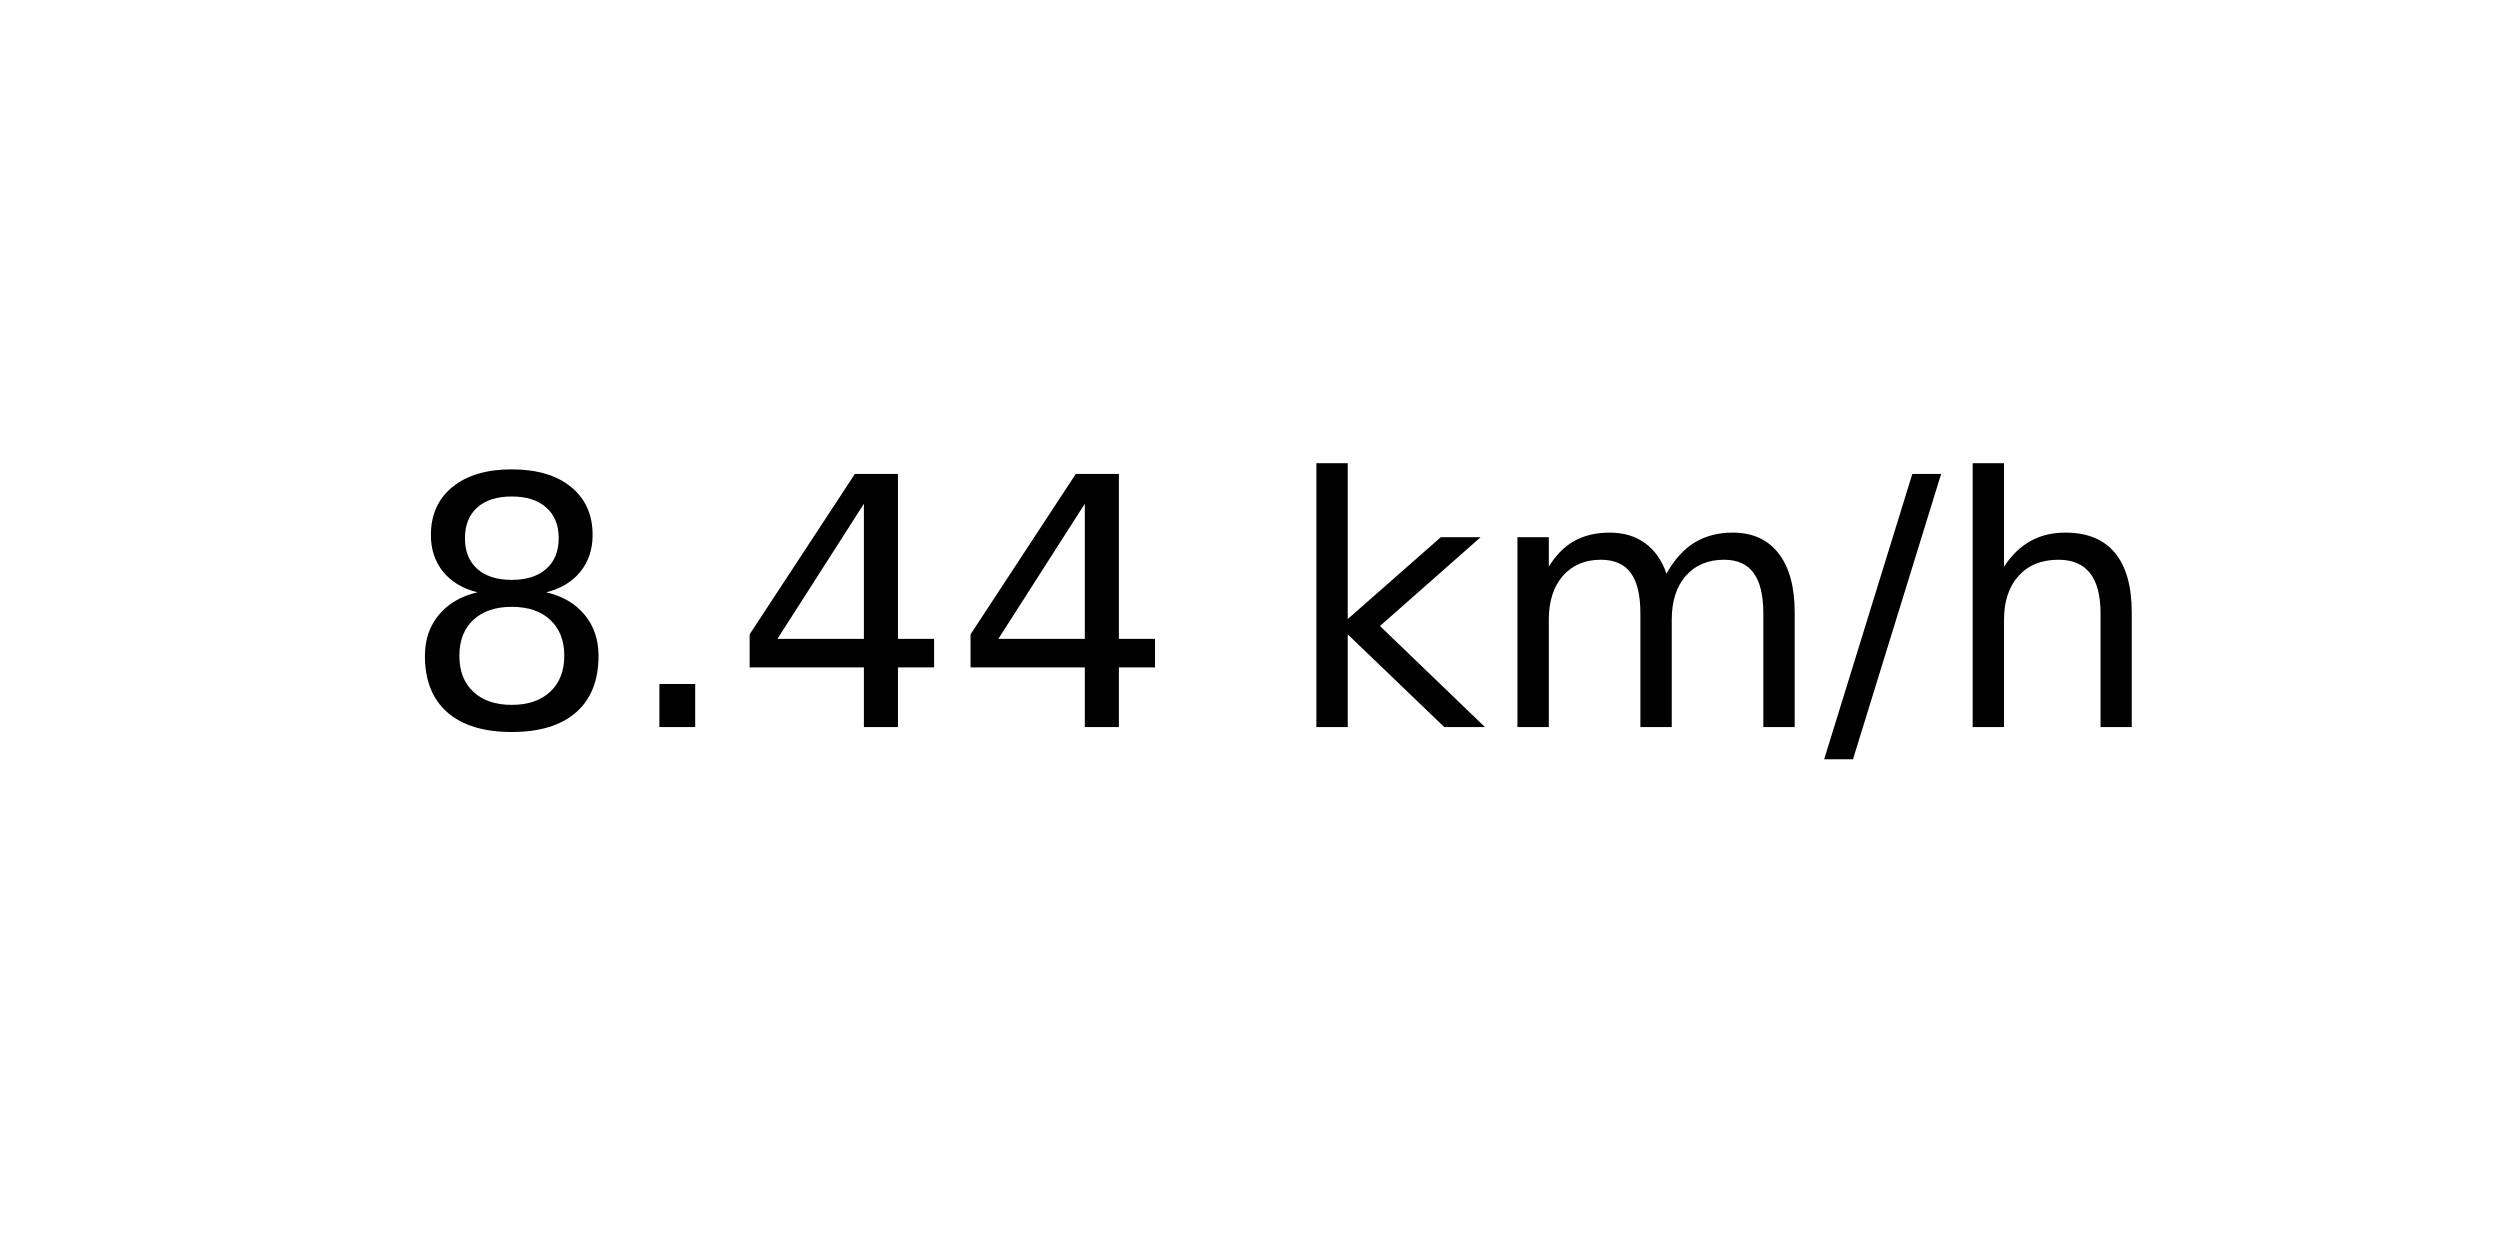
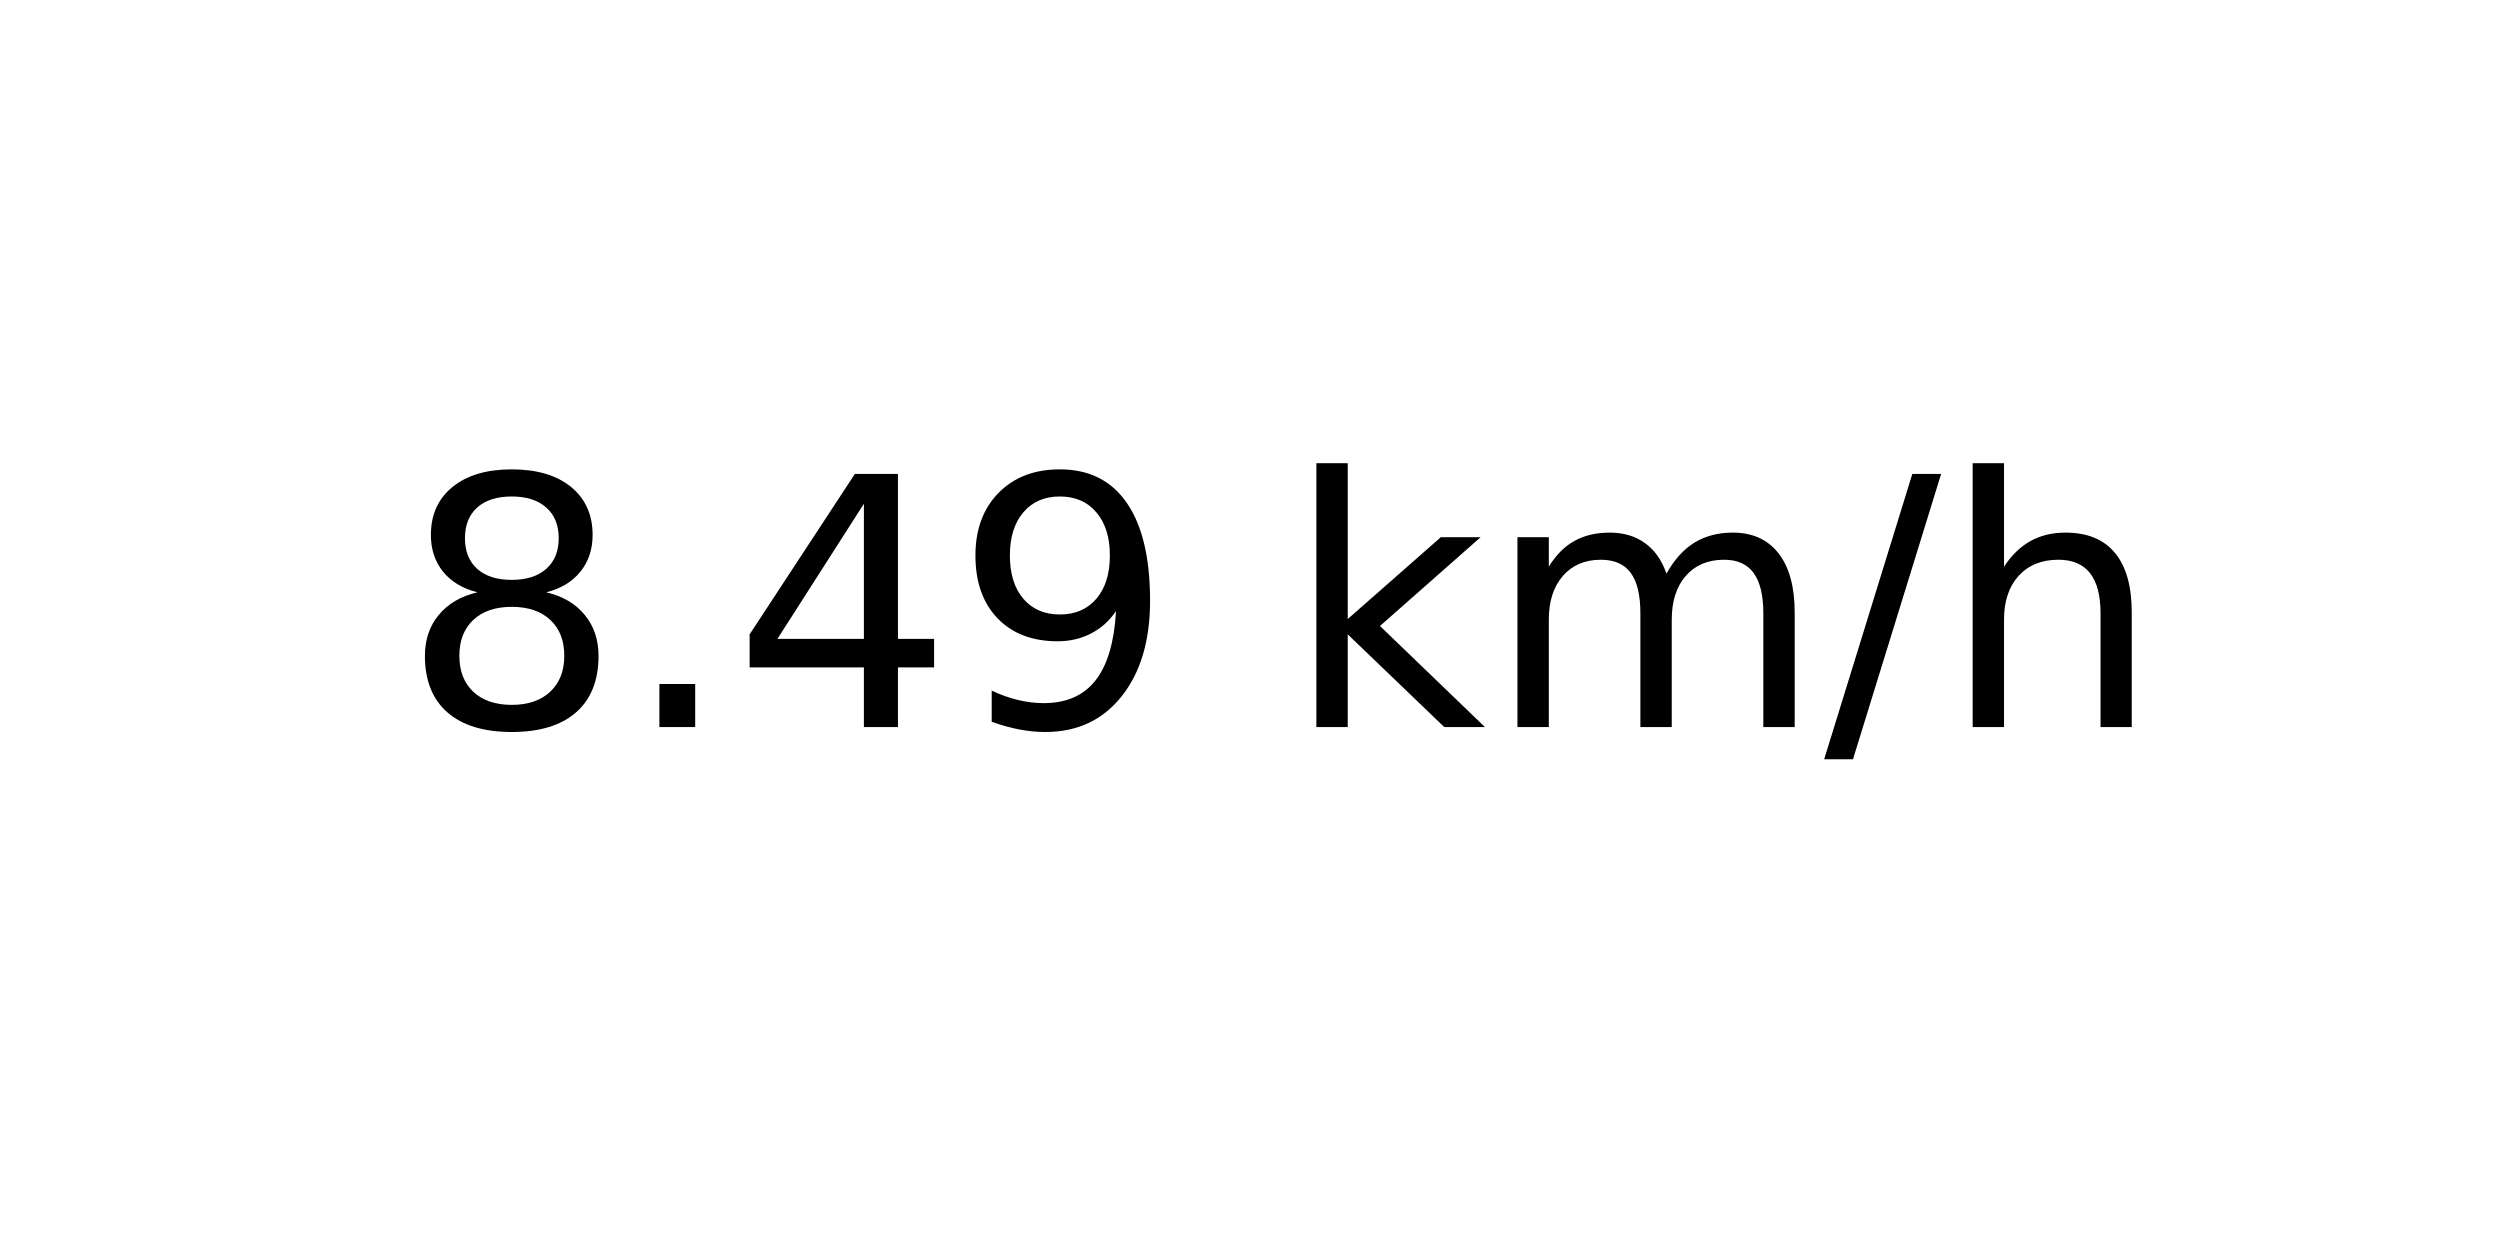
<svg xmlns="http://www.w3.org/2000/svg" xmlns:xlink="http://www.w3.org/1999/xlink" width="72pt" height="36pt" viewBox="0 0 72 36" version="1.1">
  <defs>
    <style type="text/css">*{stroke-linejoin: round; stroke-linecap: butt}</style>
  </defs>
  <g id="figure_1">
    <g id="axes_1">
      <g id="text_1">
        <g transform="translate(11.55937 20.93937) scale(0.1 -0.1)">
          <defs>
            <path id="DejaVuSans-38" d="M 2034 2216  Q 1584 2216 1326 1975  Q 1069 1734 1069 1313  Q 1069 891 1326 650  Q 1584 409 2034 409  Q 2484 409 2743 651  Q 3003 894 3003 1313  Q 3003 1734 2745 1975  Q 2488 2216 2034 2216  z M 1403 2484  Q 997 2584 770 2862  Q 544 3141 544 3541  Q 544 4100 942 4425  Q 1341 4750 2034 4750  Q 2731 4750 3128 4425  Q 3525 4100 3525 3541  Q 3525 3141 3298 2862  Q 3072 2584 2669 2484  Q 3125 2378 3379 2068  Q 3634 1759 3634 1313  Q 3634 634 3220 271  Q 2806 -91 2034 -91  Q 1263 -91 848 271  Q 434 634 434 1313  Q 434 1759 690 2068  Q 947 2378 1403 2484  z M 1172 3481  Q 1172 3119 1398 2916  Q 1625 2713 2034 2713  Q 2441 2713 2670 2916  Q 2900 3119 2900 3481  Q 2900 3844 2670 4047  Q 2441 4250 2034 4250  Q 1625 4250 1398 4047  Q 1172 3844 1172 3481  z " transform="scale(0.015625)" />
            <path id="DejaVuSans-2e" d="M 684 794  L 1344 794  L 1344 0  L 684 0  L 684 794  z " transform="scale(0.015625)" />
            <path id="DejaVuSans-34" d="M 2419 4116  L 825 1625  L 2419 1625  L 2419 4116  z M 2253 4666  L 3047 4666  L 3047 1625  L 3713 1625  L 3713 1100  L 3047 1100  L 3047 0  L 2419 0  L 2419 1100  L 313 1100  L 313 1709  L 2253 4666  z " transform="scale(0.015625)" />
+             <path id="DejaVuSans-39" d="M 703 97  L 703 672  Q 941 559 1184 500  Q 1428 441 1663 441  Q 2288 441 2617 861  Q 2947 1281 2994 2138  Q 2813 1869 2534 1725  Q 2256 1581 1919 1581  Q 1219 1581 811 2004  Q 403 2428 403 3163  Q 403 3881 828 4315  Q 1253 4750 1959 4750  Q 2769 4750 3195 4129  Q 3622 3509 3622 2328  Q 3622 1225 3098 567  Q 2575 -91 1691 -91  Q 1453 -91 1209 -44  Q 966 3 703 97  z M 1959 2075  Q 2384 2075 2632 2365  Q 2881 2656 2881 3163  Q 2881 3666 2632 3958  Q 2384 4250 1959 4250  Q 1534 4250 1286 3958  Q 1038 3666 1038 3163  Q 1038 2656 1286 2365  Q 1534 2075 1959 2075  z " transform="scale(0.015625)" />
            <path id="DejaVuSans-20" transform="scale(0.015625)" />
            <path id="DejaVuSans-6b" d="M 581 4863  L 1159 4863  L 1159 1991  L 2875 3500  L 3609 3500  L 1753 1863  L 3688 0  L 2938 0  L 1159 1709  L 1159 0  L 581 0  L 581 4863  z " transform="scale(0.015625)" />
            <path id="DejaVuSans-6d" d="M 3328 2828  Q 3544 3216 3844 3400  Q 4144 3584 4550 3584  Q 5097 3584 5394 3201  Q 5691 2819 5691 2113  L 5691 0  L 5113 0  L 5113 2094  Q 5113 2597 4934 2840  Q 4756 3084 4391 3084  Q 3944 3084 3684 2787  Q 3425 2491 3425 1978  L 3425 0  L 2847 0  L 2847 2094  Q 2847 2600 2669 2842  Q 2491 3084 2119 3084  Q 1678 3084 1418 2786  Q 1159 2488 1159 1978  L 1159 0  L 581 0  L 581 3500  L 1159 3500  L 1159 2956  Q 1356 3278 1631 3431  Q 1906 3584 2284 3584  Q 2666 3584 2933 3390  Q 3200 3197 3328 2828  z " transform="scale(0.015625)" />
            <path id="DejaVuSans-2f" d="M 1625 4666  L 2156 4666  L 531 -594  L 0 -594  L 1625 4666  z " transform="scale(0.015625)" />
            <path id="DejaVuSans-68" d="M 3513 2113  L 3513 0  L 2938 0  L 2938 2094  Q 2938 2591 2744 2837  Q 2550 3084 2163 3084  Q 1697 3084 1428 2787  Q 1159 2491 1159 1978  L 1159 0  L 581 0  L 581 4863  L 1159 4863  L 1159 2956  Q 1366 3272 1645 3428  Q 1925 3584 2291 3584  Q 2894 3584 3203 3211  Q 3513 2838 3513 2113  z " transform="scale(0.015625)" />
          </defs>
          <use xlink:href="#DejaVuSans-38" />
          <use xlink:href="#DejaVuSans-2e" x="63.623" />
          <use xlink:href="#DejaVuSans-34" x="95.41" />
-           <use xlink:href="#DejaVuSans-34" x="159.033" />
+           <use xlink:href="#DejaVuSans-39" x="159.033" />
          <use xlink:href="#DejaVuSans-20" x="222.656" />
          <use xlink:href="#DejaVuSans-6b" x="254.443" />
          <use xlink:href="#DejaVuSans-6d" x="312.354" />
          <use xlink:href="#DejaVuSans-2f" x="409.766" />
          <use xlink:href="#DejaVuSans-68" x="443.457" />
        </g>
      </g>
    </g>
  </g>
</svg>
